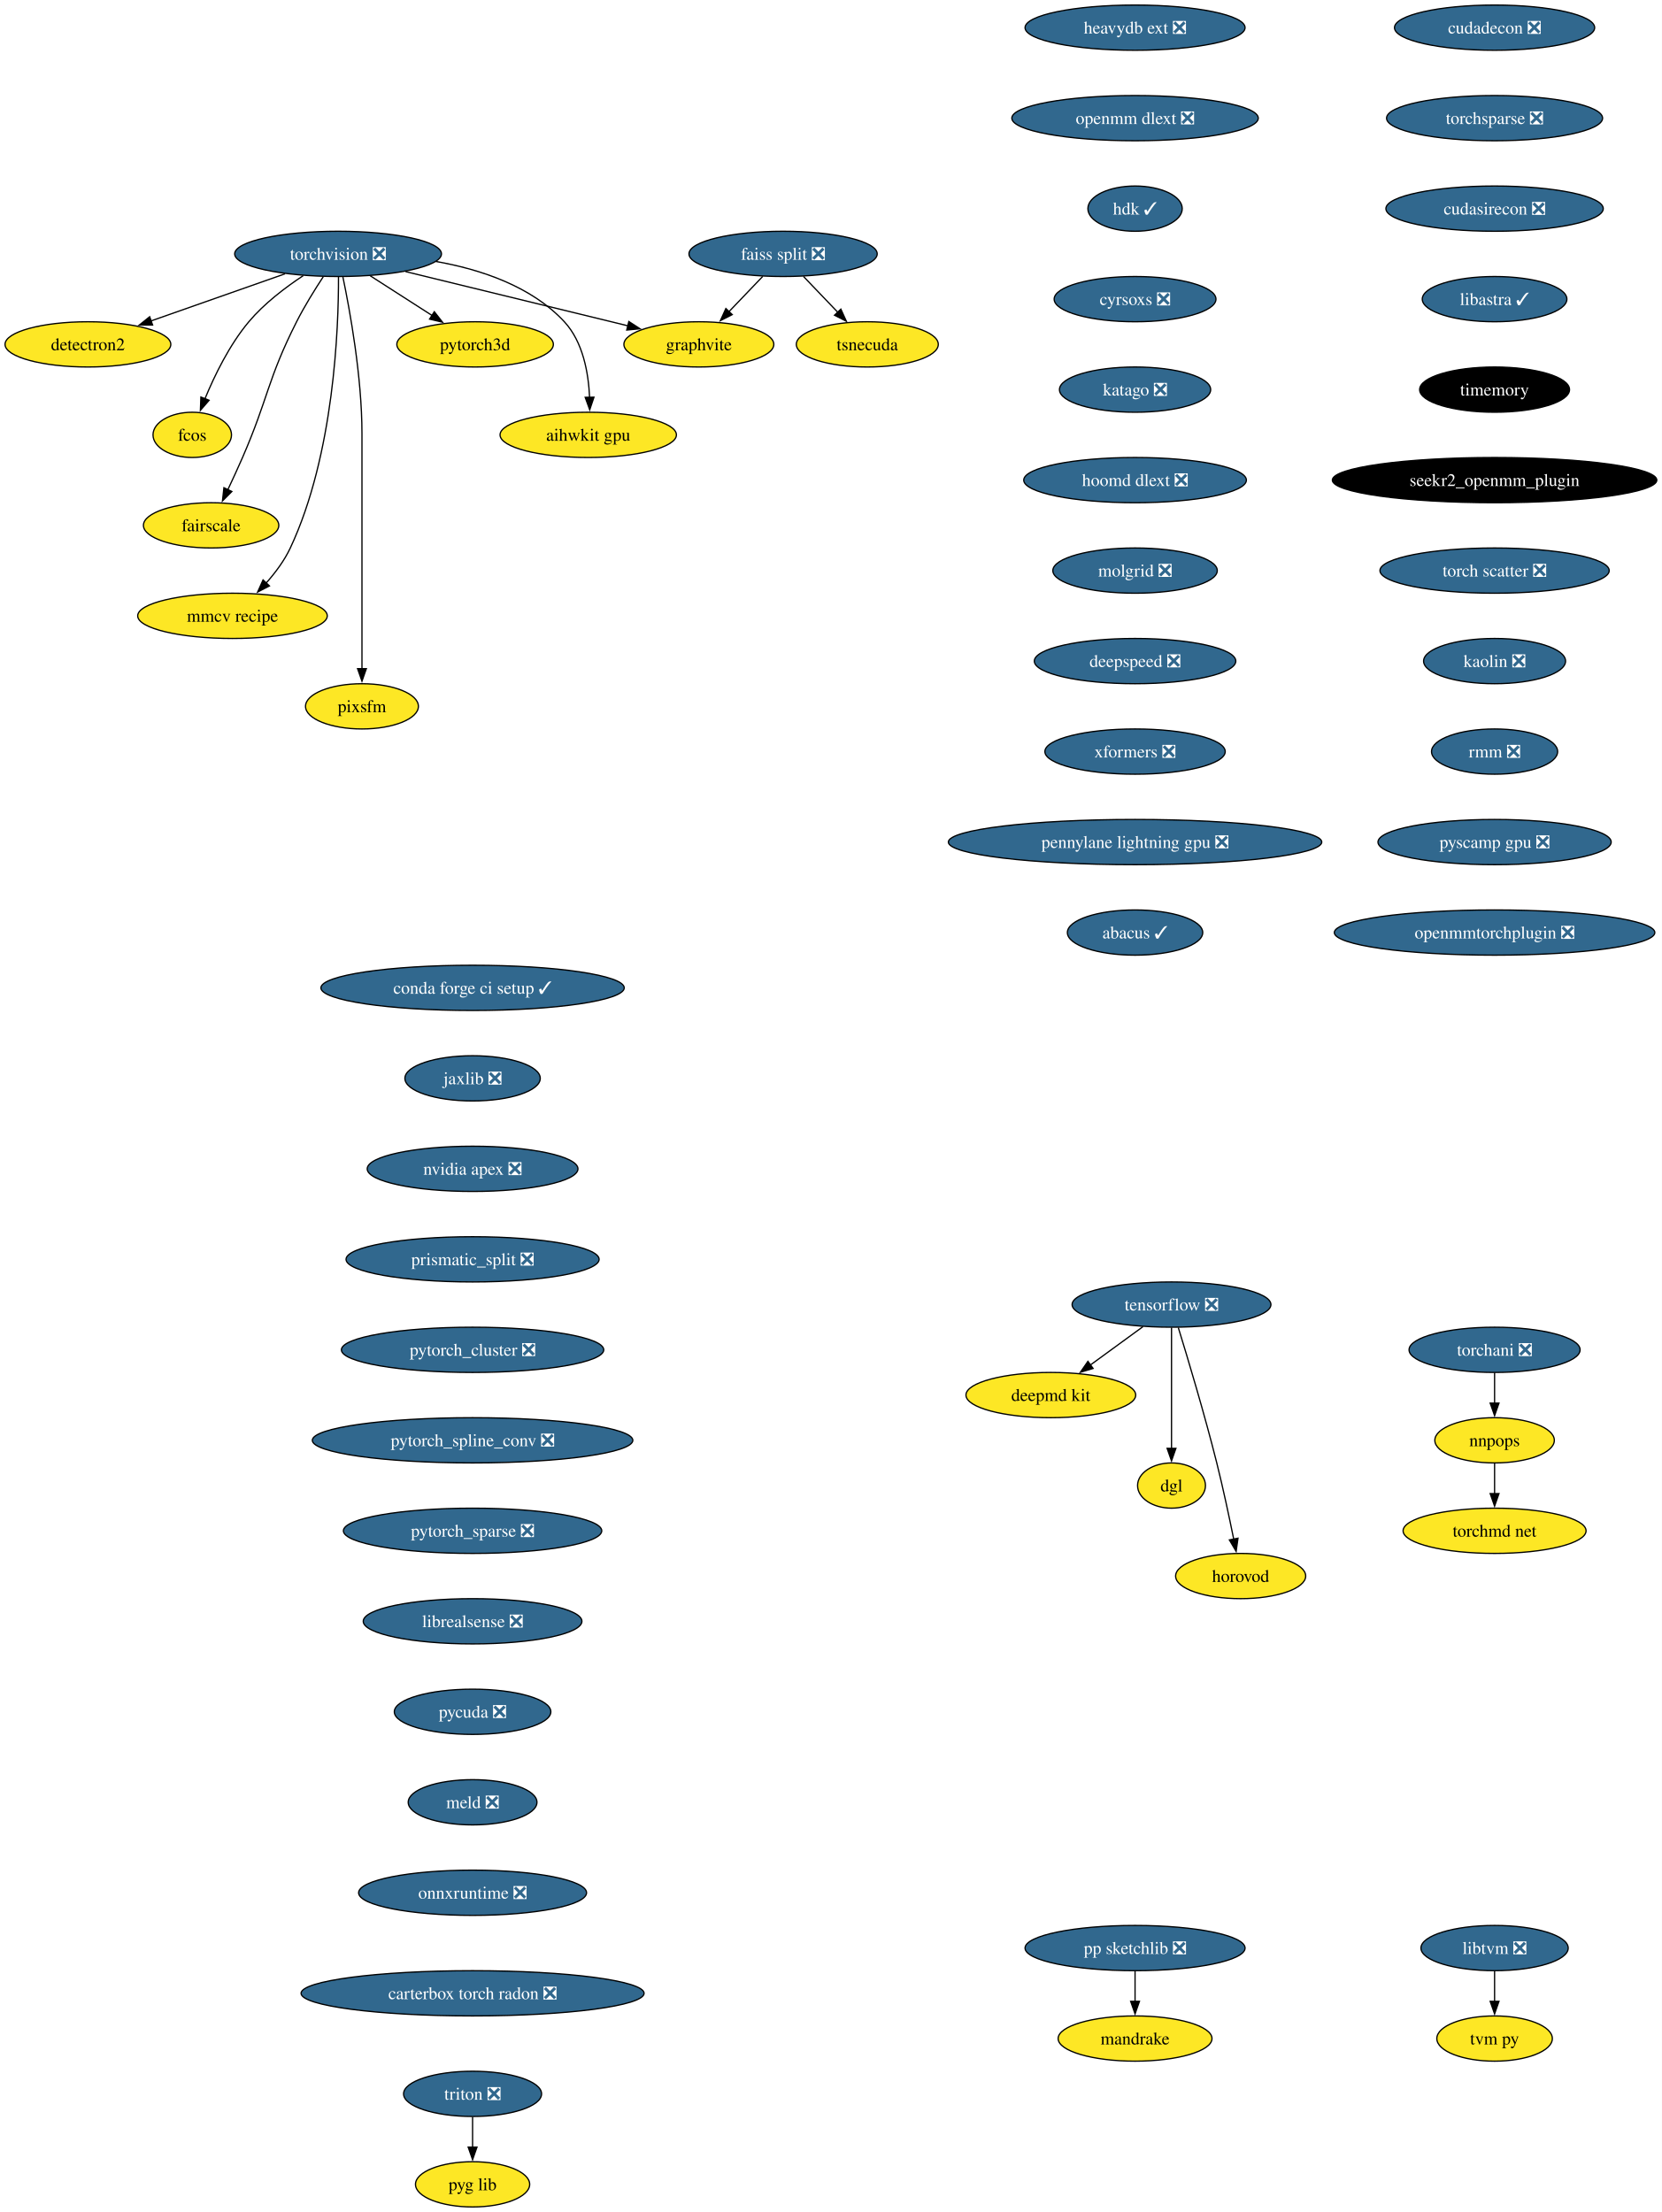
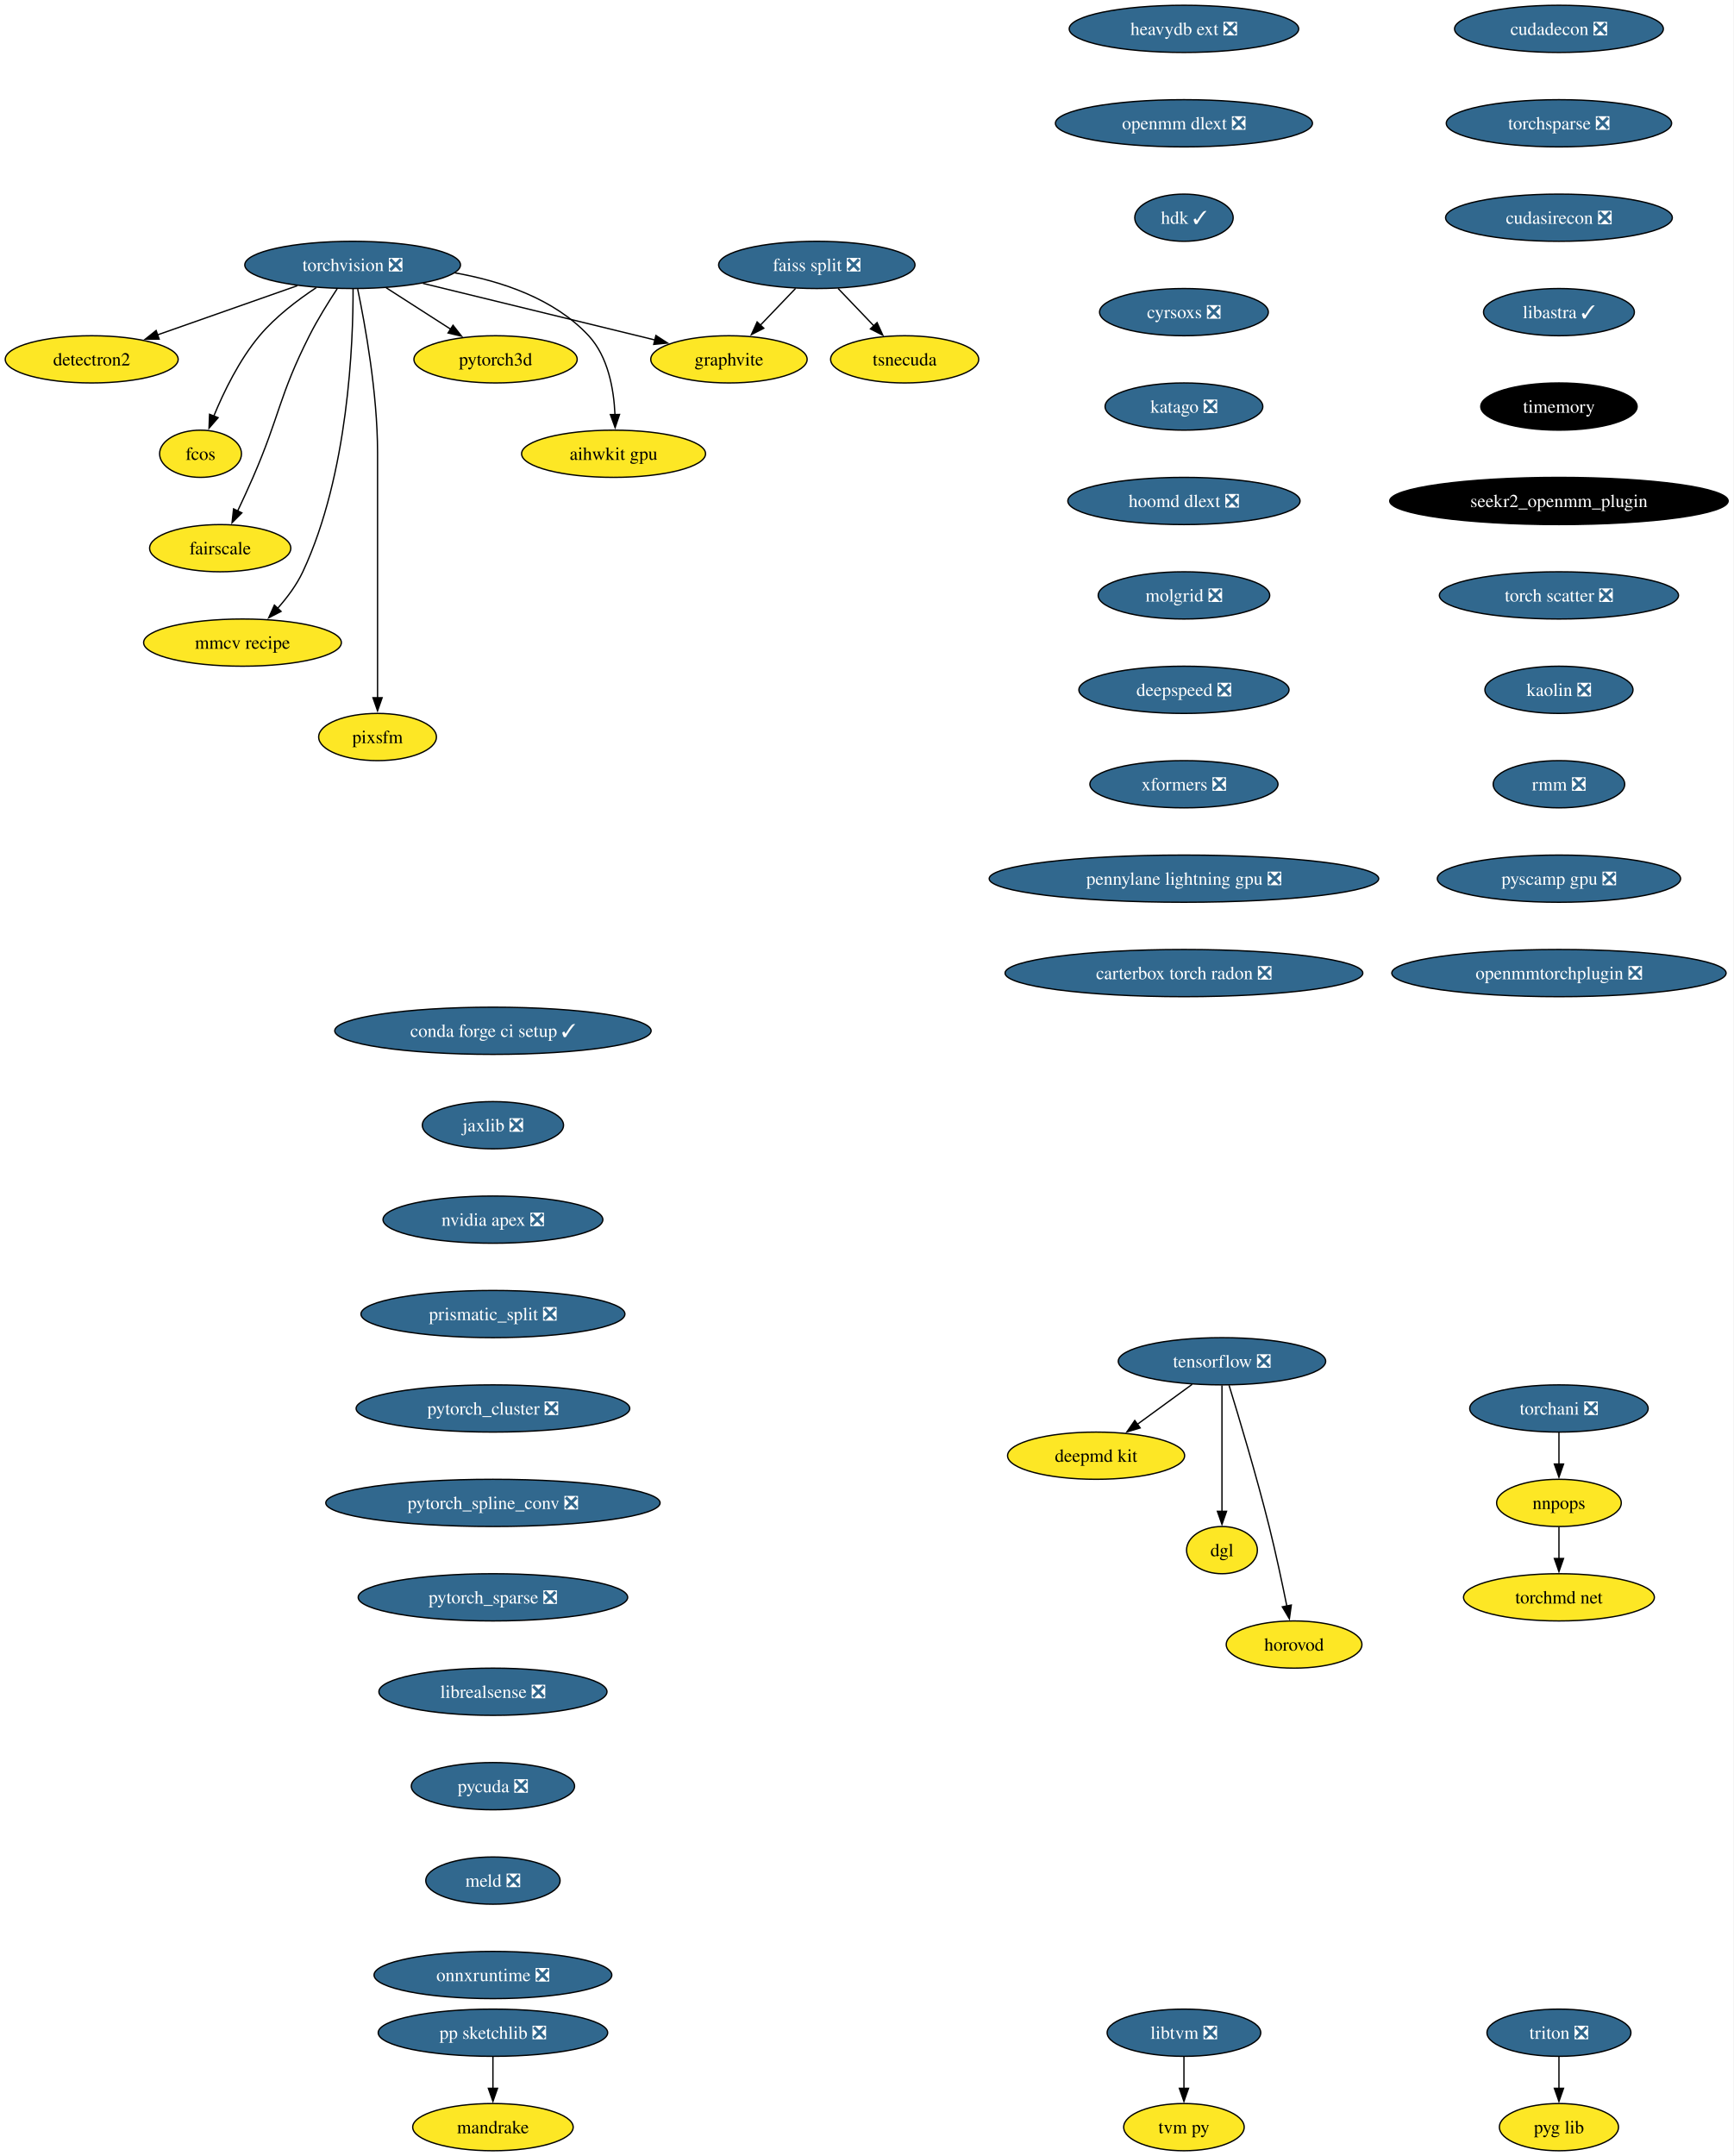
- <svg xmlns="http://www.w3.org/2000/svg" xmlns:xlink="http://www.w3.org/1999/xlink" width="1322pt" height="1760pt" viewBox="0.00 0.00 1322.01 1760.00">
-   <g id="graph0" class="graph" transform="scale(1 1) rotate(0) translate(4 1756)">
-     <polygon fill="white" stroke="none" points="-4,4 -4,-1756 1318.01,-1756 1318.01,4 -4,4" />
+ <svg xmlns="http://www.w3.org/2000/svg" xmlns:xlink="http://www.w3.org/1999/xlink" width="1322pt" height="1644pt" viewBox="0.00 0.00 1322.01 1644.00">
+   <g id="graph0" class="graph" transform="scale(1 1) rotate(0) translate(4 1640)">
+     <polygon fill="white" stroke="none" points="-4,4 -4,-1640 1318.01,-1640 1318.01,4 -4,4" />
    <g id="node1" class="node">
      <g id="a_node1">
        <a xlink:href="https://github.com/conda-forge/torchvision-feedstock/pull/85" xlink:title="torchvision ❎">
-           <ellipse fill="#31688e" stroke="black" cx="264.94" cy="-1554" rx="82.25" ry="18" />
-           <text text-anchor="middle" x="264.94" y="-1549.33" font-family="Times,serif" font-size="14.00" fill="white">torchvision ❎</text>
+           <ellipse fill="#31688e" stroke="black" cx="264.94" cy="-1438" rx="82.25" ry="18" />
+           <text text-anchor="middle" x="264.94" y="-1433.33" font-family="Times,serif" font-size="14.00" fill="white">torchvision ❎</text>
        </a>
      </g>
    </g>
    <g id="node2" class="node">
      <g id="a_node2">
        <a xlink:href="https://github.com/conda-forge/detectron2-feedstock" xlink:title="detectron2">
-           <ellipse fill="#fde725" stroke="black" cx="65.94" cy="-1482" rx="65.94" ry="18" />
-           <text text-anchor="middle" x="65.94" y="-1477.33" font-family="Times,serif" font-size="14.00">detectron2</text>
+           <ellipse fill="#fde725" stroke="black" cx="65.94" cy="-1366" rx="65.94" ry="18" />
+           <text text-anchor="middle" x="65.94" y="-1361.33" font-family="Times,serif" font-size="14.00">detectron2</text>
        </a>
      </g>
    </g>
    <g id="edge1" class="edge">
-       <path fill="none" stroke="black" d="M222.74,-1538.15C191.58,-1527.19 149.04,-1512.23 116.13,-1500.66" />
-       <polygon fill="black" stroke="black" points="117.4,-1497.39 106.8,-1497.37 115.07,-1503.99 117.4,-1497.39" />
+       <path fill="none" stroke="black" d="M222.74,-1422.15C191.58,-1411.19 149.04,-1396.23 116.13,-1384.66" />
+       <polygon fill="black" stroke="black" points="117.4,-1381.39 106.8,-1381.37 115.07,-1387.99 117.4,-1381.39" />
    </g>
    <g id="node3" class="node">
      <g id="a_node3">
        <a xlink:href="https://github.com/conda-forge/fcos-feedstock" xlink:title="fcos">
-           <ellipse fill="#fde725" stroke="black" cx="148.94" cy="-1410" rx="31.22" ry="18" />
-           <text text-anchor="middle" x="148.94" y="-1405.33" font-family="Times,serif" font-size="14.00">fcos</text>
+           <ellipse fill="#fde725" stroke="black" cx="148.94" cy="-1294" rx="31.22" ry="18" />
+           <text text-anchor="middle" x="148.94" y="-1289.33" font-family="Times,serif" font-size="14.00">fcos</text>
        </a>
      </g>
    </g>
    <g id="edge2" class="edge">
-       <path fill="none" stroke="black" d="M237.22,-1536.68C222.98,-1527.29 206.11,-1514.48 193.94,-1500 178.55,-1481.69 166.67,-1457.23 158.99,-1438.59" />
-       <polygon fill="black" stroke="black" points="162.34,-1437.53 155.41,-1429.51 155.82,-1440.1 162.34,-1437.53" />
+       <path fill="none" stroke="black" d="M237.22,-1420.68C222.98,-1411.29 206.11,-1398.48 193.94,-1384 178.55,-1365.69 166.67,-1341.23 158.99,-1322.59" />
+       <polygon fill="black" stroke="black" points="162.34,-1321.53 155.41,-1313.51 155.82,-1324.1 162.34,-1321.53" />
    </g>
    <g id="node4" class="node">
      <g id="a_node4">
        <a xlink:href="https://github.com/conda-forge/fairscale-feedstock" xlink:title="fairscale">
-           <ellipse fill="#fde725" stroke="black" cx="163.94" cy="-1338" rx="53.84" ry="18" />
-           <text text-anchor="middle" x="163.94" y="-1333.33" font-family="Times,serif" font-size="14.00">fairscale</text>
+           <ellipse fill="#fde725" stroke="black" cx="163.94" cy="-1222" rx="53.84" ry="18" />
+           <text text-anchor="middle" x="163.94" y="-1217.33" font-family="Times,serif" font-size="14.00">fairscale</text>
        </a>
      </g>
    </g>
    <g id="edge3" class="edge">
-       <path fill="none" stroke="black" d="M253.13,-1535.79C246.45,-1525.63 238.2,-1512.38 231.94,-1500 208.64,-1453.89 209.53,-1439.39 188.94,-1392 185.27,-1383.57 181.08,-1374.48 177.19,-1366.25" />
-       <polygon fill="black" stroke="black" points="180.44,-1364.94 172.97,-1357.43 174.13,-1367.96 180.44,-1364.94" />
+       <path fill="none" stroke="black" d="M253.13,-1419.79C246.45,-1409.63 238.2,-1396.38 231.94,-1384 208.64,-1337.89 209.53,-1323.39 188.94,-1276 185.27,-1267.57 181.08,-1258.48 177.19,-1250.25" />
+       <polygon fill="black" stroke="black" points="180.44,-1248.94 172.97,-1241.43 174.13,-1251.96 180.44,-1248.94" />
    </g>
    <g id="node5" class="node">
      <g id="a_node5">
        <a xlink:href="https://github.com/conda-forge/graphvite-feedstock" xlink:title="graphvite">
-           <ellipse fill="#fde725" stroke="black" cx="551.94" cy="-1482" rx="59.63" ry="18" />
-           <text text-anchor="middle" x="551.94" y="-1477.33" font-family="Times,serif" font-size="14.00">graphvite</text>
+           <ellipse fill="#fde725" stroke="black" cx="551.94" cy="-1366" rx="59.63" ry="18" />
+           <text text-anchor="middle" x="551.94" y="-1361.33" font-family="Times,serif" font-size="14.00">graphvite</text>
        </a>
      </g>
    </g>
    <g id="edge4" class="edge">
-       <path fill="none" stroke="black" d="M318.58,-1539.92C369.07,-1527.6 444.38,-1509.23 495.7,-1496.72" />
-       <polygon fill="black" stroke="black" points="496.23,-1500.19 505.12,-1494.42 494.57,-1493.39 496.23,-1500.19" />
+       <path fill="none" stroke="black" d="M318.58,-1423.92C369.07,-1411.6 444.38,-1393.23 495.7,-1380.72" />
+       <polygon fill="black" stroke="black" points="496.23,-1384.19 505.12,-1378.42 494.57,-1377.39 496.23,-1384.19" />
    </g>
    <g id="node6" class="node">
      <g id="a_node6">
        <a xlink:href="https://github.com/conda-forge/mmcv-recipe-feedstock" xlink:title="mmcv recipe">
-           <ellipse fill="#fde725" stroke="black" cx="180.94" cy="-1266" rx="75.41" ry="18" />
-           <text text-anchor="middle" x="180.94" y="-1261.33" font-family="Times,serif" font-size="14.00">mmcv recipe</text>
+           <ellipse fill="#fde725" stroke="black" cx="180.94" cy="-1150" rx="75.41" ry="18" />
+           <text text-anchor="middle" x="180.94" y="-1145.33" font-family="Times,serif" font-size="14.00">mmcv recipe</text>
        </a>
      </g>
    </g>
    <g id="edge5" class="edge">
-       <path fill="none" stroke="black" d="M265.27,-1535.69C265.39,-1495.69 261.9,-1394.6 226.94,-1320 222.23,-1309.95 215.05,-1300.35 207.76,-1292.14" />
-       <polygon fill="black" stroke="black" points="210.35,-1289.8 200.94,-1284.93 205.27,-1294.6 210.35,-1289.8" />
+       <path fill="none" stroke="black" d="M265.27,-1419.69C265.39,-1379.69 261.9,-1278.6 226.94,-1204 222.23,-1193.95 215.05,-1184.35 207.76,-1176.14" />
+       <polygon fill="black" stroke="black" points="210.35,-1173.8 200.94,-1168.93 205.27,-1178.6 210.35,-1173.8" />
    </g>
    <g id="node7" class="node">
      <g id="a_node7">
        <a xlink:href="https://github.com/conda-forge/pixsfm-feedstock" xlink:title="pixsfm">
-           <ellipse fill="#fde725" stroke="black" cx="283.94" cy="-1194" rx="44.9" ry="18" />
-           <text text-anchor="middle" x="283.94" y="-1189.33" font-family="Times,serif" font-size="14.00">pixsfm</text>
+           <ellipse fill="#fde725" stroke="black" cx="283.94" cy="-1078" rx="44.9" ry="18" />
+           <text text-anchor="middle" x="283.94" y="-1073.33" font-family="Times,serif" font-size="14.00">pixsfm</text>
        </a>
      </g>
    </g>
    <g id="edge6" class="edge">
-       <path fill="none" stroke="black" d="M268.78,-1535.61C274.34,-1508.94 283.94,-1456.27 283.94,-1411 283.94,-1411 283.94,-1411 283.94,-1337 283.94,-1297.74 283.94,-1252.38 283.94,-1223.69" />
-       <polygon fill="black" stroke="black" points="287.44,-1224 283.94,-1214 280.44,-1224 287.44,-1224" />
+       <path fill="none" stroke="black" d="M268.78,-1419.61C274.34,-1392.94 283.94,-1340.27 283.94,-1295 283.94,-1295 283.94,-1295 283.94,-1221 283.94,-1181.74 283.94,-1136.38 283.94,-1107.69" />
+       <polygon fill="black" stroke="black" points="287.44,-1108 283.94,-1098 280.44,-1108 287.44,-1108" />
    </g>
    <g id="node8" class="node">
      <g id="a_node8">
        <a xlink:href="https://github.com/conda-forge/pytorch3d-feedstock" xlink:title="pytorch3d">
-           <ellipse fill="#fde725" stroke="black" cx="373.94" cy="-1482" rx="62.26" ry="18" />
-           <text text-anchor="middle" x="373.94" y="-1477.33" font-family="Times,serif" font-size="14.00">pytorch3d</text>
+           <ellipse fill="#fde725" stroke="black" cx="373.94" cy="-1366" rx="62.26" ry="18" />
+           <text text-anchor="middle" x="373.94" y="-1361.33" font-family="Times,serif" font-size="14.00">pytorch3d</text>
        </a>
      </g>
    </g>
    <g id="edge7" class="edge">
-       <path fill="none" stroke="black" d="M290.49,-1536.59C305.19,-1527.15 323.84,-1515.17 339.78,-1504.94" />
-       <polygon fill="black" stroke="black" points="341.5,-1507.99 348.02,-1499.65 337.71,-1502.1 341.5,-1507.99" />
+       <path fill="none" stroke="black" d="M290.49,-1420.59C305.19,-1411.15 323.84,-1399.17 339.78,-1388.94" />
+       <polygon fill="black" stroke="black" points="341.5,-1391.99 348.02,-1383.65 337.71,-1386.1 341.5,-1391.99" />
    </g>
    <g id="node9" class="node">
      <g id="a_node9">
        <a xlink:href="https://github.com/conda-forge/aihwkit-gpu-feedstock" xlink:title="aihwkit gpu">
-           <ellipse fill="#fde725" stroke="black" cx="463.94" cy="-1410" rx="70.15" ry="18" />
-           <text text-anchor="middle" x="463.94" y="-1405.33" font-family="Times,serif" font-size="14.00">aihwkit gpu</text>
+           <ellipse fill="#fde725" stroke="black" cx="463.94" cy="-1294" rx="70.15" ry="18" />
+           <text text-anchor="middle" x="463.94" y="-1289.33" font-family="Times,serif" font-size="14.00">aihwkit gpu</text>
        </a>
      </g>
    </g>
    <g id="edge8" class="edge">
-       <path fill="none" stroke="black" d="M342.69,-1547.98C378.53,-1541.66 418.81,-1528.19 444.94,-1500 459.81,-1483.95 464.15,-1459.23 465.01,-1439.91" />
-       <polygon fill="black" stroke="black" points="468.5,-1439.97 465.12,-1429.93 461.51,-1439.89 468.5,-1439.97" />
+       <path fill="none" stroke="black" d="M342.69,-1431.98C378.53,-1425.66 418.81,-1412.19 444.94,-1384 459.81,-1367.95 464.15,-1343.23 465.01,-1323.91" />
+       <polygon fill="black" stroke="black" points="468.5,-1323.97 465.12,-1313.93 461.51,-1323.89 468.5,-1323.97" />
    </g>
    <g id="node10" class="node">
      <g id="a_node10">
        <a xlink:href="https://github.com/conda-forge/tensorflow-feedstock/pull/354" xlink:title="tensorflow ❎">
-           <ellipse fill="#31688e" stroke="black" cx="927.94" cy="-718" rx="79.09" ry="18" />
-           <text text-anchor="middle" x="927.94" y="-713.33" font-family="Times,serif" font-size="14.00" fill="white">tensorflow ❎</text>
+           <ellipse fill="#31688e" stroke="black" cx="927.94" cy="-602" rx="79.09" ry="18" />
+           <text text-anchor="middle" x="927.94" y="-597.33" font-family="Times,serif" font-size="14.00" fill="white">tensorflow ❎</text>
        </a>
      </g>
    </g>
    <g id="node11" class="node">
      <g id="a_node11">
        <a xlink:href="https://github.com/conda-forge/deepmd-kit-feedstock" xlink:title="deepmd kit">
-           <ellipse fill="#fde725" stroke="black" cx="831.94" cy="-646" rx="67.52" ry="18" />
-           <text text-anchor="middle" x="831.94" y="-641.33" font-family="Times,serif" font-size="14.00">deepmd kit</text>
+           <ellipse fill="#fde725" stroke="black" cx="831.94" cy="-530" rx="67.52" ry="18" />
+           <text text-anchor="middle" x="831.94" y="-525.33" font-family="Times,serif" font-size="14.00">deepmd kit</text>
        </a>
      </g>
    </g>
    <g id="edge9" class="edge">
-       <path fill="none" stroke="black" d="M905.19,-700.41C892.66,-691.28 876.93,-679.81 863.27,-669.84" />
-       <polygon fill="black" stroke="black" points="865.56,-667.18 855.42,-664.12 861.44,-672.84 865.56,-667.18" />
+       <path fill="none" stroke="black" d="M905.19,-584.41C892.66,-575.28 876.93,-563.81 863.27,-553.84" />
+       <polygon fill="black" stroke="black" points="865.56,-551.18 855.42,-548.12 861.44,-556.84 865.56,-551.18" />
    </g>
    <g id="node12" class="node">
      <g id="a_node12">
        <a xlink:href="https://github.com/conda-forge/dgl-feedstock" xlink:title="dgl">
-           <ellipse fill="#fde725" stroke="black" cx="927.94" cy="-574" rx="27.01" ry="18" />
-           <text text-anchor="middle" x="927.94" y="-569.33" font-family="Times,serif" font-size="14.00">dgl</text>
+           <ellipse fill="#fde725" stroke="black" cx="927.94" cy="-458" rx="27.01" ry="18" />
+           <text text-anchor="middle" x="927.94" y="-453.32" font-family="Times,serif" font-size="14.00">dgl</text>
        </a>
      </g>
    </g>
    <g id="edge10" class="edge">
-       <path fill="none" stroke="black" d="M927.94,-699.59C927.94,-675.61 927.94,-632.14 927.94,-603.42" />
-       <polygon fill="black" stroke="black" points="931.44,-603.62 927.94,-593.62 924.44,-603.62 931.44,-603.62" />
+       <path fill="none" stroke="black" d="M927.94,-583.59C927.94,-559.61 927.94,-516.14 927.94,-487.42" />
+       <polygon fill="black" stroke="black" points="931.44,-487.62 927.94,-477.62 924.44,-487.62 931.44,-487.62" />
    </g>
    <g id="node13" class="node">
      <g id="a_node13">
        <a xlink:href="https://github.com/conda-forge/horovod-feedstock" xlink:title="horovod">
-           <ellipse fill="#fde725" stroke="black" cx="982.94" cy="-502" rx="51.74" ry="18" />
-           <text text-anchor="middle" x="982.94" y="-497.32" font-family="Times,serif" font-size="14.00">horovod</text>
+           <ellipse fill="#fde725" stroke="black" cx="982.94" cy="-386" rx="51.74" ry="18" />
+           <text text-anchor="middle" x="982.94" y="-381.32" font-family="Times,serif" font-size="14.00">horovod</text>
        </a>
      </g>
    </g>
    <g id="edge11" class="edge">
-       <path fill="none" stroke="black" d="M933.33,-699.71C940.74,-675.69 954.23,-630.78 963.94,-592 968.99,-571.83 973.87,-548.87 977.42,-531.32" />
-       <polygon fill="black" stroke="black" points="980.83,-532.12 979.35,-521.63 973.97,-530.75 980.83,-532.12" />
+       <path fill="none" stroke="black" d="M933.33,-583.71C940.74,-559.69 954.23,-514.78 963.94,-476 968.99,-455.83 973.87,-432.87 977.42,-415.32" />
+       <polygon fill="black" stroke="black" points="980.83,-416.12 979.35,-405.63 973.97,-414.75 980.83,-416.12" />
    </g>
    <g id="node14" class="node">
      <g id="a_node14">
        <a xlink:href="https://github.com/conda-forge/conda-forge-ci-setup-feedstock/pull/301" xlink:title="conda forge ci setup ✓">
-           <ellipse fill="#31688e" stroke="black" cx="371.94" cy="-970" rx="120.65" ry="18" />
-           <text text-anchor="middle" x="371.94" y="-965.33" font-family="Times,serif" font-size="14.00" fill="white">conda forge ci setup ✓</text>
+           <ellipse fill="#31688e" stroke="black" cx="371.94" cy="-854" rx="120.65" ry="18" />
+           <text text-anchor="middle" x="371.94" y="-849.33" font-family="Times,serif" font-size="14.00" fill="white">conda forge ci setup ✓</text>
        </a>
      </g>
    </g>
    <g id="node15" class="node">
      <g id="a_node15">
        <a xlink:href="https://github.com/conda-forge/jaxlib-feedstock/pull/209" xlink:title="jaxlib ❎">
-           <ellipse fill="#31688e" stroke="black" cx="371.94" cy="-898" rx="53.84" ry="18" />
-           <text text-anchor="middle" x="371.94" y="-893.33" font-family="Times,serif" font-size="14.00" fill="white">jaxlib ❎</text>
+           <ellipse fill="#31688e" stroke="black" cx="371.94" cy="-782" rx="53.84" ry="18" />
+           <text text-anchor="middle" x="371.94" y="-777.33" font-family="Times,serif" font-size="14.00" fill="white">jaxlib ❎</text>
        </a>
      </g>
    </g>
    <g id="node16" class="node">
      <g id="a_node16">
        <a xlink:href="https://github.com/conda-forge/nvidia-apex-feedstock/pull/37" xlink:title="nvidia apex ❎">
-           <ellipse fill="#31688e" stroke="black" cx="371.94" cy="-826" rx="83.83" ry="18" />
-           <text text-anchor="middle" x="371.94" y="-821.33" font-family="Times,serif" font-size="14.00" fill="white">nvidia apex ❎</text>
+           <ellipse fill="#31688e" stroke="black" cx="371.94" cy="-710" rx="83.83" ry="18" />
+           <text text-anchor="middle" x="371.94" y="-705.33" font-family="Times,serif" font-size="14.00" fill="white">nvidia apex ❎</text>
        </a>
      </g>
    </g>
    <g id="node17" class="node">
      <g id="a_node17">
        <a xlink:href="https://github.com/conda-forge/prismatic_split-feedstock/pull/54" xlink:title="prismatic_split ❎">
-           <ellipse fill="#31688e" stroke="black" cx="371.94" cy="-754" rx="100.66" ry="18" />
-           <text text-anchor="middle" x="371.94" y="-749.33" font-family="Times,serif" font-size="14.00" fill="white">prismatic_split ❎</text>
+           <ellipse fill="#31688e" stroke="black" cx="371.94" cy="-638" rx="100.66" ry="18" />
+           <text text-anchor="middle" x="371.94" y="-633.33" font-family="Times,serif" font-size="14.00" fill="white">prismatic_split ❎</text>
        </a>
      </g>
    </g>
    <g id="node18" class="node">
      <g id="a_node18">
        <a xlink:href="https://github.com/conda-forge/pytorch_cluster-feedstock/pull/49" xlink:title="pytorch_cluster ❎">
-           <ellipse fill="#31688e" stroke="black" cx="371.94" cy="-682" rx="104.35" ry="18" />
-           <text text-anchor="middle" x="371.94" y="-677.33" font-family="Times,serif" font-size="14.00" fill="white">pytorch_cluster ❎</text>
+           <ellipse fill="#31688e" stroke="black" cx="371.94" cy="-566" rx="104.35" ry="18" />
+           <text text-anchor="middle" x="371.94" y="-561.33" font-family="Times,serif" font-size="14.00" fill="white">pytorch_cluster ❎</text>
        </a>
      </g>
    </g>
    <g id="node23" class="node">
      <g id="a_node23">
        <a xlink:href="https://github.com/conda-forge/pytorch_spline_conv-feedstock/pull/36" xlink:title="pytorch_spline_conv ❎">
-           <ellipse fill="#31688e" stroke="black" cx="371.94" cy="-610" rx="127.49" ry="18" />
-           <text text-anchor="middle" x="371.94" y="-605.33" font-family="Times,serif" font-size="14.00" fill="white">pytorch_spline_conv ❎</text>
+           <ellipse fill="#31688e" stroke="black" cx="371.94" cy="-494" rx="127.49" ry="18" />
+           <text text-anchor="middle" x="371.94" y="-489.32" font-family="Times,serif" font-size="14.00" fill="white">pytorch_spline_conv ❎</text>
        </a>
      </g>
    </g>
    <g id="node19" class="node">
      <g id="a_node19">
        <a xlink:href="https://github.com/conda-forge/pp-sketchlib-feedstock/pull/46" xlink:title="pp sketchlib ❎">
-           <ellipse fill="#31688e" stroke="black" cx="898.94" cy="-206" rx="87.51" ry="18" />
-           <text text-anchor="middle" x="898.94" y="-201.33" font-family="Times,serif" font-size="14.00" fill="white">pp sketchlib ❎</text>
+           <ellipse fill="#31688e" stroke="black" cx="371.94" cy="-90" rx="87.51" ry="18" />
+           <text text-anchor="middle" x="371.94" y="-85.33" font-family="Times,serif" font-size="14.00" fill="white">pp sketchlib ❎</text>
        </a>
      </g>
    </g>
    <g id="node20" class="node">
      <g id="a_node20">
        <a xlink:href="https://github.com/conda-forge/mandrake-feedstock" xlink:title="mandrake">
-           <ellipse fill="#fde725" stroke="black" cx="898.94" cy="-134" rx="61.2" ry="18" />
-           <text text-anchor="middle" x="898.94" y="-129.32" font-family="Times,serif" font-size="14.00">mandrake</text>
+           <ellipse fill="#fde725" stroke="black" cx="371.94" cy="-18" rx="61.2" ry="18" />
+           <text text-anchor="middle" x="371.94" y="-13.32" font-family="Times,serif" font-size="14.00">mandrake</text>
        </a>
      </g>
    </g>
    <g id="edge16" class="edge">
-       <path fill="none" stroke="black" d="M898.94,-187.7C898.94,-180.41 898.94,-171.73 898.94,-163.54" />
-       <polygon fill="black" stroke="black" points="902.44,-163.62 898.94,-153.62 895.44,-163.62 902.44,-163.62" />
+       <path fill="none" stroke="black" d="M371.94,-71.7C371.94,-64.41 371.94,-55.73 371.94,-47.54" />
+       <polygon fill="black" stroke="black" points="375.44,-47.62 371.94,-37.62 368.44,-47.62 375.44,-47.62" />
    </g>
    <g id="node21" class="node">
      <g id="a_node21">
        <a xlink:href="https://github.com/conda-forge/faiss-split-feedstock/pull/72" xlink:title="faiss split ❎">
-           <ellipse fill="#31688e" stroke="black" cx="618.94" cy="-1554" rx="74.88" ry="18" />
-           <text text-anchor="middle" x="618.94" y="-1549.33" font-family="Times,serif" font-size="14.00" fill="white">faiss split ❎</text>
+           <ellipse fill="#31688e" stroke="black" cx="618.94" cy="-1438" rx="74.88" ry="18" />
+           <text text-anchor="middle" x="618.94" y="-1433.33" font-family="Times,serif" font-size="14.00" fill="white">faiss split ❎</text>
        </a>
      </g>
    </g>
    <g id="edge17" class="edge">
-       <path fill="none" stroke="black" d="M602.72,-1536.05C594.66,-1527.63 584.75,-1517.28 575.84,-1507.97" />
-       <polygon fill="black" stroke="black" points="578.5,-1505.69 569.06,-1500.88 573.44,-1510.53 578.5,-1505.69" />
+       <path fill="none" stroke="black" d="M602.72,-1420.05C594.66,-1411.63 584.75,-1401.28 575.84,-1391.97" />
+       <polygon fill="black" stroke="black" points="578.5,-1389.69 569.06,-1384.88 573.44,-1394.53 578.5,-1389.69" />
    </g>
    <g id="node22" class="node">
      <g id="a_node22">
        <a xlink:href="https://github.com/conda-forge/tsnecuda-feedstock" xlink:title="tsnecuda">
-           <ellipse fill="#fde725" stroke="black" cx="685.94" cy="-1482" rx="56.47" ry="18" />
-           <text text-anchor="middle" x="685.94" y="-1477.33" font-family="Times,serif" font-size="14.00">tsnecuda</text>
+           <ellipse fill="#fde725" stroke="black" cx="685.94" cy="-1366" rx="56.47" ry="18" />
+           <text text-anchor="middle" x="685.94" y="-1361.33" font-family="Times,serif" font-size="14.00">tsnecuda</text>
        </a>
      </g>
    </g>
    <g id="edge18" class="edge">
-       <path fill="none" stroke="black" d="M635.16,-1536.05C643.34,-1527.5 653.42,-1516.97 662.44,-1507.56" />
-       <polygon fill="black" stroke="black" points="664.9,-1510.04 669.28,-1500.4 659.84,-1505.2 664.9,-1510.04" />
+       <path fill="none" stroke="black" d="M635.16,-1420.05C643.34,-1411.5 653.42,-1400.97 662.44,-1391.56" />
+       <polygon fill="black" stroke="black" points="664.9,-1394.04 669.28,-1384.4 659.84,-1389.2 664.9,-1394.04" />
    </g>
    <g id="node24" class="node">
      <g id="a_node24">
        <a xlink:href="https://github.com/conda-forge/pytorch_sparse-feedstock/pull/59" xlink:title="pytorch_sparse ❎">
-           <ellipse fill="#31688e" stroke="black" cx="371.94" cy="-538" rx="102.77" ry="18" />
-           <text text-anchor="middle" x="371.94" y="-533.33" font-family="Times,serif" font-size="14.00" fill="white">pytorch_sparse ❎</text>
+           <ellipse fill="#31688e" stroke="black" cx="371.94" cy="-422" rx="102.77" ry="18" />
+           <text text-anchor="middle" x="371.94" y="-417.32" font-family="Times,serif" font-size="14.00" fill="white">pytorch_sparse ❎</text>
        </a>
      </g>
    </g>
    <g id="node25" class="node">
      <g id="a_node25">
        <a xlink:href="https://github.com/conda-forge/librealsense-feedstock/pull/56" xlink:title="librealsense ❎">
-           <ellipse fill="#31688e" stroke="black" cx="371.94" cy="-466" rx="86.98" ry="18" />
-           <text text-anchor="middle" x="371.94" y="-461.32" font-family="Times,serif" font-size="14.00" fill="white">librealsense ❎</text>
+           <ellipse fill="#31688e" stroke="black" cx="371.94" cy="-350" rx="86.98" ry="18" />
+           <text text-anchor="middle" x="371.94" y="-345.32" font-family="Times,serif" font-size="14.00" fill="white">librealsense ❎</text>
        </a>
      </g>
    </g>
    <g id="node31" class="node">
      <g id="a_node31">
        <a xlink:href="https://github.com/conda-forge/pycuda-feedstock/pull/33" xlink:title="pycuda ❎">
-           <ellipse fill="#31688e" stroke="black" cx="371.94" cy="-394" rx="62.26" ry="18" />
-           <text text-anchor="middle" x="371.94" y="-389.32" font-family="Times,serif" font-size="14.00" fill="white">pycuda ❎</text>
+           <ellipse fill="#31688e" stroke="black" cx="371.94" cy="-278" rx="62.26" ry="18" />
+           <text text-anchor="middle" x="371.94" y="-273.32" font-family="Times,serif" font-size="14.00" fill="white">pycuda ❎</text>
        </a>
      </g>
    </g>
    <g id="node26" class="node">
      <g id="a_node26">
        <a xlink:href="https://github.com/conda-forge/libtvm-feedstock/pull/35" xlink:title="libtvm ❎">
-           <ellipse fill="#31688e" stroke="black" cx="1184.94" cy="-206" rx="58.57" ry="18" />
-           <text text-anchor="middle" x="1184.94" y="-201.33" font-family="Times,serif" font-size="14.00" fill="white">libtvm ❎</text>
+           <ellipse fill="#31688e" stroke="black" cx="898.94" cy="-90" rx="58.57" ry="18" />
+           <text text-anchor="middle" x="898.94" y="-85.33" font-family="Times,serif" font-size="14.00" fill="white">libtvm ❎</text>
        </a>
      </g>
    </g>
    <g id="node27" class="node">
      <g id="a_node27">
        <a xlink:href="https://github.com/conda-forge/tvm-py-feedstock" xlink:title="tvm py">
-           <ellipse fill="#fde725" stroke="black" cx="1184.94" cy="-134" rx="45.95" ry="18" />
-           <text text-anchor="middle" x="1184.94" y="-129.32" font-family="Times,serif" font-size="14.00">tvm py</text>
+           <ellipse fill="#fde725" stroke="black" cx="898.94" cy="-18" rx="45.95" ry="18" />
+           <text text-anchor="middle" x="898.94" y="-13.32" font-family="Times,serif" font-size="14.00">tvm py</text>
        </a>
      </g>
    </g>
    <g id="edge22" class="edge">
-       <path fill="none" stroke="black" d="M1184.94,-187.7C1184.94,-180.41 1184.94,-171.73 1184.94,-163.54" />
-       <polygon fill="black" stroke="black" points="1188.44,-163.62 1184.94,-153.62 1181.44,-163.62 1188.44,-163.62" />
+       <path fill="none" stroke="black" d="M898.94,-71.7C898.94,-64.41 898.94,-55.73 898.94,-47.54" />
+       <polygon fill="black" stroke="black" points="902.44,-47.62 898.94,-37.62 895.44,-47.62 902.44,-47.62" />
    </g>
    <g id="node28" class="node">
      <g id="a_node28">
        <a xlink:href="https://github.com/conda-forge/torchani-feedstock/pull/28" xlink:title="torchani ❎">
-           <ellipse fill="#31688e" stroke="black" cx="1184.94" cy="-682" rx="68.04" ry="18" />
-           <text text-anchor="middle" x="1184.94" y="-677.33" font-family="Times,serif" font-size="14.00" fill="white">torchani ❎</text>
+           <ellipse fill="#31688e" stroke="black" cx="1184.94" cy="-566" rx="68.04" ry="18" />
+           <text text-anchor="middle" x="1184.94" y="-561.33" font-family="Times,serif" font-size="14.00" fill="white">torchani ❎</text>
        </a>
      </g>
    </g>
    <g id="node29" class="node">
      <g id="a_node29">
        <a xlink:href="https://github.com/conda-forge/nnpops-feedstock" xlink:title="nnpops">
-           <ellipse fill="#fde725" stroke="black" cx="1184.94" cy="-610" rx="47.53" ry="18" />
-           <text text-anchor="middle" x="1184.94" y="-605.33" font-family="Times,serif" font-size="14.00">nnpops</text>
+           <ellipse fill="#fde725" stroke="black" cx="1184.94" cy="-494" rx="47.53" ry="18" />
+           <text text-anchor="middle" x="1184.94" y="-489.32" font-family="Times,serif" font-size="14.00">nnpops</text>
        </a>
      </g>
    </g>
    <g id="edge23" class="edge">
-       <path fill="none" stroke="black" d="M1184.94,-663.7C1184.94,-656.41 1184.94,-647.73 1184.94,-639.54" />
-       <polygon fill="black" stroke="black" points="1188.44,-639.62 1184.94,-629.62 1181.44,-639.62 1188.44,-639.62" />
+       <path fill="none" stroke="black" d="M1184.94,-547.7C1184.94,-540.41 1184.94,-531.73 1184.94,-523.54" />
+       <polygon fill="black" stroke="black" points="1188.44,-523.62 1184.94,-513.62 1181.44,-523.62 1188.44,-523.62" />
    </g>
    <g id="node30" class="node">
      <g id="a_node30">
        <a xlink:href="https://github.com/conda-forge/torchmd-net-feedstock" xlink:title="torchmd net">
-           <ellipse fill="#fde725" stroke="black" cx="1184.94" cy="-538" rx="72.78" ry="18" />
-           <text text-anchor="middle" x="1184.94" y="-533.33" font-family="Times,serif" font-size="14.00">torchmd net</text>
+           <ellipse fill="#fde725" stroke="black" cx="1184.94" cy="-422" rx="72.78" ry="18" />
+           <text text-anchor="middle" x="1184.94" y="-417.32" font-family="Times,serif" font-size="14.00">torchmd net</text>
        </a>
      </g>
    </g>
    <g id="edge24" class="edge">
-       <path fill="none" stroke="black" d="M1184.94,-591.7C1184.94,-584.41 1184.94,-575.73 1184.94,-567.54" />
-       <polygon fill="black" stroke="black" points="1188.44,-567.62 1184.94,-557.62 1181.44,-567.62 1188.44,-567.62" />
+       <path fill="none" stroke="black" d="M1184.94,-475.7C1184.94,-468.41 1184.94,-459.73 1184.94,-451.54" />
+       <polygon fill="black" stroke="black" points="1188.44,-451.62 1184.94,-441.62 1181.44,-451.62 1188.44,-451.62" />
    </g>
    <g id="node32" class="node">
      <g id="a_node32">
        <a xlink:href="https://github.com/conda-forge/meld-feedstock/pull/23" xlink:title="meld ❎">
-           <ellipse fill="#31688e" stroke="black" cx="371.94" cy="-322" rx="51.21" ry="18" />
-           <text text-anchor="middle" x="371.94" y="-317.32" font-family="Times,serif" font-size="14.00" fill="white">meld ❎</text>
+           <ellipse fill="#31688e" stroke="black" cx="371.94" cy="-206" rx="51.21" ry="18" />
+           <text text-anchor="middle" x="371.94" y="-201.33" font-family="Times,serif" font-size="14.00" fill="white">meld ❎</text>
        </a>
      </g>
    </g>
    <g id="node33" class="node">
      <g id="a_node33">
        <a xlink:href="https://github.com/conda-forge/onnxruntime-feedstock/pull/92" xlink:title="onnxruntime ❎">
-           <ellipse fill="#31688e" stroke="black" cx="371.94" cy="-250" rx="90.67" ry="18" />
-           <text text-anchor="middle" x="371.94" y="-245.32" font-family="Times,serif" font-size="14.00" fill="white">onnxruntime ❎</text>
+           <ellipse fill="#31688e" stroke="black" cx="371.94" cy="-134" rx="90.67" ry="18" />
+           <text text-anchor="middle" x="371.94" y="-129.32" font-family="Times,serif" font-size="14.00" fill="white">onnxruntime ❎</text>
        </a>
      </g>
    </g>
    <g id="node34" class="node">
      <g id="a_node34">
        <a xlink:href="https://github.com/conda-forge/cudadecon-feedstock/pull/27" xlink:title="cudadecon ❎">
-           <ellipse fill="#31688e" stroke="black" cx="1184.94" cy="-1734" rx="79.62" ry="18" />
-           <text text-anchor="middle" x="1184.94" y="-1729.33" font-family="Times,serif" font-size="14.00" fill="white">cudadecon ❎</text>
+           <ellipse fill="#31688e" stroke="black" cx="1184.94" cy="-1618" rx="79.62" ry="18" />
+           <text text-anchor="middle" x="1184.94" y="-1613.33" font-family="Times,serif" font-size="14.00" fill="white">cudadecon ❎</text>
        </a>
      </g>
    </g>
    <g id="node35" class="node">
      <g id="a_node35">
        <a xlink:href="https://github.com/conda-forge/torchsparse-feedstock/pull/30" xlink:title="torchsparse ❎">
-           <ellipse fill="#31688e" stroke="black" cx="1184.94" cy="-1662" rx="85.93" ry="18" />
-           <text text-anchor="middle" x="1184.94" y="-1657.33" font-family="Times,serif" font-size="14.00" fill="white">torchsparse ❎</text>
+           <ellipse fill="#31688e" stroke="black" cx="1184.94" cy="-1546" rx="85.93" ry="18" />
+           <text text-anchor="middle" x="1184.94" y="-1541.33" font-family="Times,serif" font-size="14.00" fill="white">torchsparse ❎</text>
        </a>
      </g>
    </g>
    <g id="node36" class="node">
      <g id="a_node36">
        <a xlink:href="https://github.com/conda-forge/cudasirecon-feedstock/pull/27" xlink:title="cudasirecon ❎">
-           <ellipse fill="#31688e" stroke="black" cx="1184.94" cy="-1590" rx="86.46" ry="18" />
-           <text text-anchor="middle" x="1184.94" y="-1585.33" font-family="Times,serif" font-size="14.00" fill="white">cudasirecon ❎</text>
+           <ellipse fill="#31688e" stroke="black" cx="1184.94" cy="-1474" rx="86.46" ry="18" />
+           <text text-anchor="middle" x="1184.94" y="-1469.33" font-family="Times,serif" font-size="14.00" fill="white">cudasirecon ❎</text>
        </a>
      </g>
    </g>
    <g id="node37" class="node">
      <g id="a_node37">
        <a xlink:href="https://github.com/conda-forge/libastra-feedstock/pull/24" xlink:title="libastra ✓">
-           <ellipse fill="#31688e" stroke="black" cx="1184.94" cy="-1518" rx="57.52" ry="18" />
-           <text text-anchor="middle" x="1184.94" y="-1513.33" font-family="Times,serif" font-size="14.00" fill="white">libastra ✓</text>
+           <ellipse fill="#31688e" stroke="black" cx="1184.94" cy="-1402" rx="57.52" ry="18" />
+           <text text-anchor="middle" x="1184.94" y="-1397.33" font-family="Times,serif" font-size="14.00" fill="white">libastra ✓</text>
        </a>
      </g>
    </g>
    <g id="node38" class="node">
      <g id="a_node38">
        <a xlink:href="https://github.com/conda-forge/timemory-feedstock" xlink:title="timemory">
-           <ellipse fill="#000000" stroke="black" cx="1184.94" cy="-1446" rx="59.63" ry="18" />
-           <text text-anchor="middle" x="1184.94" y="-1441.33" font-family="Times,serif" font-size="14.00" fill="white">timemory</text>
+           <ellipse fill="#000000" stroke="black" cx="1184.94" cy="-1330" rx="59.63" ry="18" />
+           <text text-anchor="middle" x="1184.94" y="-1325.33" font-family="Times,serif" font-size="14.00" fill="white">timemory</text>
        </a>
      </g>
    </g>
    <g id="node39" class="node">
      <g id="a_node39">
        <a xlink:href="https://github.com/conda-forge/seekr2_openmm_plugin-feedstock" xlink:title="seekr2_openmm_plugin">
-           <ellipse fill="#000000" stroke="black" cx="1184.94" cy="-1374" rx="129.07" ry="18" />
-           <text text-anchor="middle" x="1184.94" y="-1369.33" font-family="Times,serif" font-size="14.00" fill="white">seekr2_openmm_plugin</text>
+           <ellipse fill="#000000" stroke="black" cx="1184.94" cy="-1258" rx="129.07" ry="18" />
+           <text text-anchor="middle" x="1184.94" y="-1253.33" font-family="Times,serif" font-size="14.00" fill="white">seekr2_openmm_plugin</text>
        </a>
      </g>
    </g>
    <g id="node40" class="node">
      <g id="a_node40">
        <a xlink:href="https://github.com/conda-forge/torch-scatter-feedstock/pull/27" xlink:title="torch scatter ❎">
-           <ellipse fill="#31688e" stroke="black" cx="1184.94" cy="-1302" rx="91.19" ry="18" />
-           <text text-anchor="middle" x="1184.94" y="-1297.33" font-family="Times,serif" font-size="14.00" fill="white">torch scatter ❎</text>
+           <ellipse fill="#31688e" stroke="black" cx="1184.94" cy="-1186" rx="91.19" ry="18" />
+           <text text-anchor="middle" x="1184.94" y="-1181.33" font-family="Times,serif" font-size="14.00" fill="white">torch scatter ❎</text>
        </a>
      </g>
    </g>
    <g id="node41" class="node">
      <g id="a_node41">
        <a xlink:href="https://github.com/conda-forge/kaolin-feedstock/pull/21" xlink:title="kaolin ❎">
-           <ellipse fill="#31688e" stroke="black" cx="1184.94" cy="-1230" rx="56.47" ry="18" />
-           <text text-anchor="middle" x="1184.94" y="-1225.33" font-family="Times,serif" font-size="14.00" fill="white">kaolin ❎</text>
+           <ellipse fill="#31688e" stroke="black" cx="1184.94" cy="-1114" rx="56.47" ry="18" />
+           <text text-anchor="middle" x="1184.94" y="-1109.33" font-family="Times,serif" font-size="14.00" fill="white">kaolin ❎</text>
        </a>
      </g>
    </g>
    <g id="node42" class="node">
      <g id="a_node42">
        <a xlink:href="https://github.com/conda-forge/rmm-feedstock/pull/29" xlink:title="rmm ❎">
-           <ellipse fill="#31688e" stroke="black" cx="1184.94" cy="-1158" rx="50.16" ry="18" />
-           <text text-anchor="middle" x="1184.94" y="-1153.33" font-family="Times,serif" font-size="14.00" fill="white">rmm ❎</text>
+           <ellipse fill="#31688e" stroke="black" cx="1184.94" cy="-1042" rx="50.16" ry="18" />
+           <text text-anchor="middle" x="1184.94" y="-1037.33" font-family="Times,serif" font-size="14.00" fill="white">rmm ❎</text>
        </a>
      </g>
    </g>
    <g id="node43" class="node">
      <g id="a_node43">
        <a xlink:href="https://github.com/conda-forge/pyscamp-gpu-feedstock/pull/9" xlink:title="pyscamp gpu ❎">
-           <ellipse fill="#31688e" stroke="black" cx="1184.94" cy="-1086" rx="92.77" ry="18" />
-           <text text-anchor="middle" x="1184.94" y="-1081.33" font-family="Times,serif" font-size="14.00" fill="white">pyscamp gpu ❎</text>
+           <ellipse fill="#31688e" stroke="black" cx="1184.94" cy="-970" rx="92.77" ry="18" />
+           <text text-anchor="middle" x="1184.94" y="-965.33" font-family="Times,serif" font-size="14.00" fill="white">pyscamp gpu ❎</text>
        </a>
      </g>
    </g>
    <g id="node46" class="node">
      <g id="a_node46">
        <a xlink:href="https://github.com/conda-forge/openmmtorchplugin-feedstock/pull/24" xlink:title="openmmtorchplugin ❎">
-           <ellipse fill="#31688e" stroke="black" cx="1184.94" cy="-1014" rx="127.49" ry="18" />
-           <text text-anchor="middle" x="1184.94" y="-1009.33" font-family="Times,serif" font-size="14.00" fill="white">openmmtorchplugin ❎</text>
+           <ellipse fill="#31688e" stroke="black" cx="1184.94" cy="-898" rx="127.49" ry="18" />
+           <text text-anchor="middle" x="1184.94" y="-893.33" font-family="Times,serif" font-size="14.00" fill="white">openmmtorchplugin ❎</text>
        </a>
      </g>
    </g>
    <g id="node44" class="node">
      <g id="a_node44">
        <a xlink:href="https://github.com/conda-forge/triton-feedstock/pull/16" xlink:title="triton ❎">
-           <ellipse fill="#31688e" stroke="black" cx="371.94" cy="-90" rx="54.89" ry="18" />
-           <text text-anchor="middle" x="371.94" y="-85.33" font-family="Times,serif" font-size="14.00" fill="white">triton ❎</text>
+           <ellipse fill="#31688e" stroke="black" cx="1184.94" cy="-90" rx="54.89" ry="18" />
+           <text text-anchor="middle" x="1184.94" y="-85.33" font-family="Times,serif" font-size="14.00" fill="white">triton ❎</text>
        </a>
      </g>
    </g>
    <g id="node45" class="node">
      <g id="a_node45">
        <a xlink:href="https://github.com/conda-forge/pyg-lib-feedstock" xlink:title="pyg lib">
-           <ellipse fill="#fde725" stroke="black" cx="371.94" cy="-18" rx="45.42" ry="18" />
-           <text text-anchor="middle" x="371.94" y="-13.32" font-family="Times,serif" font-size="14.00">pyg lib</text>
+           <ellipse fill="#fde725" stroke="black" cx="1184.94" cy="-18" rx="45.42" ry="18" />
+           <text text-anchor="middle" x="1184.94" y="-13.32" font-family="Times,serif" font-size="14.00">pyg lib</text>
        </a>
      </g>
    </g>
    <g id="edge37" class="edge">
-       <path fill="none" stroke="black" d="M371.94,-71.7C371.94,-64.41 371.94,-55.73 371.94,-47.54" />
-       <polygon fill="black" stroke="black" points="375.44,-47.62 371.94,-37.62 368.44,-47.62 375.44,-47.62" />
+       <path fill="none" stroke="black" d="M1184.94,-71.7C1184.94,-64.41 1184.94,-55.73 1184.94,-47.54" />
+       <polygon fill="black" stroke="black" points="1188.44,-47.62 1184.94,-37.62 1181.44,-47.62 1188.44,-47.62" />
    </g>
    <g id="node47" class="node">
      <g id="a_node47">
        <a xlink:href="https://github.com/conda-forge/heavydb-ext-feedstock/pull/65" xlink:title="heavydb ext ❎">
-           <ellipse fill="#31688e" stroke="black" cx="898.94" cy="-1734" rx="87.51" ry="18" />
-           <text text-anchor="middle" x="898.94" y="-1729.33" font-family="Times,serif" font-size="14.00" fill="white">heavydb ext ❎</text>
+           <ellipse fill="#31688e" stroke="black" cx="898.94" cy="-1618" rx="87.51" ry="18" />
+           <text text-anchor="middle" x="898.94" y="-1613.33" font-family="Times,serif" font-size="14.00" fill="white">heavydb ext ❎</text>
        </a>
      </g>
    </g>
    <g id="node48" class="node">
      <g id="a_node48">
        <a xlink:href="https://github.com/conda-forge/openmm-dlext-feedstock/pull/11" xlink:title="openmm dlext ❎">
-           <ellipse fill="#31688e" stroke="black" cx="898.94" cy="-1662" rx="98.03" ry="18" />
-           <text text-anchor="middle" x="898.94" y="-1657.33" font-family="Times,serif" font-size="14.00" fill="white">openmm dlext ❎</text>
+           <ellipse fill="#31688e" stroke="black" cx="898.94" cy="-1546" rx="98.03" ry="18" />
+           <text text-anchor="middle" x="898.94" y="-1541.33" font-family="Times,serif" font-size="14.00" fill="white">openmm dlext ❎</text>
        </a>
      </g>
    </g>
    <g id="node49" class="node">
      <g id="a_node49">
        <a xlink:href="https://github.com/conda-forge/hdk-feedstock/pull/56" xlink:title="hdk ✓">
-           <ellipse fill="#31688e" stroke="black" cx="898.94" cy="-1590" rx="37.53" ry="18" />
-           <text text-anchor="middle" x="898.94" y="-1585.33" font-family="Times,serif" font-size="14.00" fill="white">hdk ✓</text>
+           <ellipse fill="#31688e" stroke="black" cx="898.94" cy="-1474" rx="37.53" ry="18" />
+           <text text-anchor="middle" x="898.94" y="-1469.33" font-family="Times,serif" font-size="14.00" fill="white">hdk ✓</text>
        </a>
      </g>
    </g>
    <g id="node50" class="node">
      <g id="a_node50">
        <a xlink:href="https://github.com/conda-forge/cyrsoxs-feedstock/pull/15" xlink:title="cyrsoxs ❎">
-           <ellipse fill="#31688e" stroke="black" cx="898.94" cy="-1518" rx="64.36" ry="18" />
-           <text text-anchor="middle" x="898.94" y="-1513.33" font-family="Times,serif" font-size="14.00" fill="white">cyrsoxs ❎</text>
+           <ellipse fill="#31688e" stroke="black" cx="898.94" cy="-1402" rx="64.36" ry="18" />
+           <text text-anchor="middle" x="898.94" y="-1397.33" font-family="Times,serif" font-size="14.00" fill="white">cyrsoxs ❎</text>
        </a>
      </g>
    </g>
    <g id="node51" class="node">
      <g id="a_node51">
        <a xlink:href="https://github.com/conda-forge/katago-feedstock/pull/9" xlink:title="katago ❎">
-           <ellipse fill="#31688e" stroke="black" cx="898.94" cy="-1446" rx="60.15" ry="18" />
-           <text text-anchor="middle" x="898.94" y="-1441.33" font-family="Times,serif" font-size="14.00" fill="white">katago ❎</text>
+           <ellipse fill="#31688e" stroke="black" cx="898.94" cy="-1330" rx="60.15" ry="18" />
+           <text text-anchor="middle" x="898.94" y="-1325.33" font-family="Times,serif" font-size="14.00" fill="white">katago ❎</text>
        </a>
      </g>
    </g>
    <g id="node52" class="node">
      <g id="a_node52">
        <a xlink:href="https://github.com/conda-forge/hoomd-dlext-feedstock/pull/13" xlink:title="hoomd dlext ❎">
-           <ellipse fill="#31688e" stroke="black" cx="898.94" cy="-1374" rx="88.56" ry="18" />
-           <text text-anchor="middle" x="898.94" y="-1369.33" font-family="Times,serif" font-size="14.00" fill="white">hoomd dlext ❎</text>
+           <ellipse fill="#31688e" stroke="black" cx="898.94" cy="-1258" rx="88.56" ry="18" />
+           <text text-anchor="middle" x="898.94" y="-1253.33" font-family="Times,serif" font-size="14.00" fill="white">hoomd dlext ❎</text>
        </a>
      </g>
    </g>
    <g id="node53" class="node">
      <g id="a_node53">
        <a xlink:href="https://github.com/conda-forge/molgrid-feedstock/pull/8" xlink:title="molgrid ❎">
-           <ellipse fill="#31688e" stroke="black" cx="898.94" cy="-1302" rx="65.41" ry="18" />
-           <text text-anchor="middle" x="898.94" y="-1297.33" font-family="Times,serif" font-size="14.00" fill="white">molgrid ❎</text>
+           <ellipse fill="#31688e" stroke="black" cx="898.94" cy="-1186" rx="65.41" ry="18" />
+           <text text-anchor="middle" x="898.94" y="-1181.33" font-family="Times,serif" font-size="14.00" fill="white">molgrid ❎</text>
        </a>
      </g>
    </g>
    <g id="node54" class="node">
      <g id="a_node54">
        <a xlink:href="https://github.com/conda-forge/deepspeed-feedstock/pull/42" xlink:title="deepspeed ❎">
-           <ellipse fill="#31688e" stroke="black" cx="898.94" cy="-1230" rx="80.14" ry="18" />
-           <text text-anchor="middle" x="898.94" y="-1225.33" font-family="Times,serif" font-size="14.00" fill="white">deepspeed ❎</text>
+           <ellipse fill="#31688e" stroke="black" cx="898.94" cy="-1114" rx="80.14" ry="18" />
+           <text text-anchor="middle" x="898.94" y="-1109.33" font-family="Times,serif" font-size="14.00" fill="white">deepspeed ❎</text>
        </a>
      </g>
    </g>
    <g id="node55" class="node">
      <g id="a_node55">
        <a xlink:href="https://github.com/conda-forge/xformers-feedstock/pull/21" xlink:title="xformers ❎">
-           <ellipse fill="#31688e" stroke="black" cx="898.94" cy="-1158" rx="71.73" ry="18" />
-           <text text-anchor="middle" x="898.94" y="-1153.33" font-family="Times,serif" font-size="14.00" fill="white">xformers ❎</text>
+           <ellipse fill="#31688e" stroke="black" cx="898.94" cy="-1042" rx="71.73" ry="18" />
+           <text text-anchor="middle" x="898.94" y="-1037.33" font-family="Times,serif" font-size="14.00" fill="white">xformers ❎</text>
        </a>
      </g>
    </g>
    <g id="node56" class="node">
      <g id="a_node56">
        <a xlink:href="https://github.com/conda-forge/pennylane-lightning-gpu-feedstock/pull/15" xlink:title="pennylane lightning gpu ❎">
-           <ellipse fill="#31688e" stroke="black" cx="898.94" cy="-1086" rx="148.54" ry="18" />
-           <text text-anchor="middle" x="898.94" y="-1081.33" font-family="Times,serif" font-size="14.00" fill="white">pennylane lightning gpu ❎</text>
+           <ellipse fill="#31688e" stroke="black" cx="898.94" cy="-970" rx="148.54" ry="18" />
+           <text text-anchor="middle" x="898.94" y="-965.33" font-family="Times,serif" font-size="14.00" fill="white">pennylane lightning gpu ❎</text>
        </a>
      </g>
    </g>
    <g id="node57" class="node">
      <g id="a_node57">
-         <a xlink:href="https://github.com/conda-forge/abacus-feedstock/pull/18" xlink:title="abacus ✓">
-           <ellipse fill="#31688e" stroke="black" cx="898.94" cy="-1014" rx="53.84" ry="18" />
-           <text text-anchor="middle" x="898.94" y="-1009.33" font-family="Times,serif" font-size="14.00" fill="white">abacus ✓</text>
-         </a>
-       </g>
-     </g>
-     <g id="node58" class="node">
-       <g id="a_node58">
        <a xlink:href="https://github.com/conda-forge/carterbox-torch-radon-feedstock/pull/8" xlink:title="carterbox torch radon ❎">
-           <ellipse fill="#31688e" stroke="black" cx="371.94" cy="-170" rx="136.44" ry="18" />
-           <text text-anchor="middle" x="371.94" y="-165.32" font-family="Times,serif" font-size="14.00" fill="white">carterbox torch radon ❎</text>
+           <ellipse fill="#31688e" stroke="black" cx="898.94" cy="-898" rx="136.44" ry="18" />
+           <text text-anchor="middle" x="898.94" y="-893.33" font-family="Times,serif" font-size="14.00" fill="white">carterbox torch radon ❎</text>
        </a>
      </g>
    </g>
  </g>
</svg>
